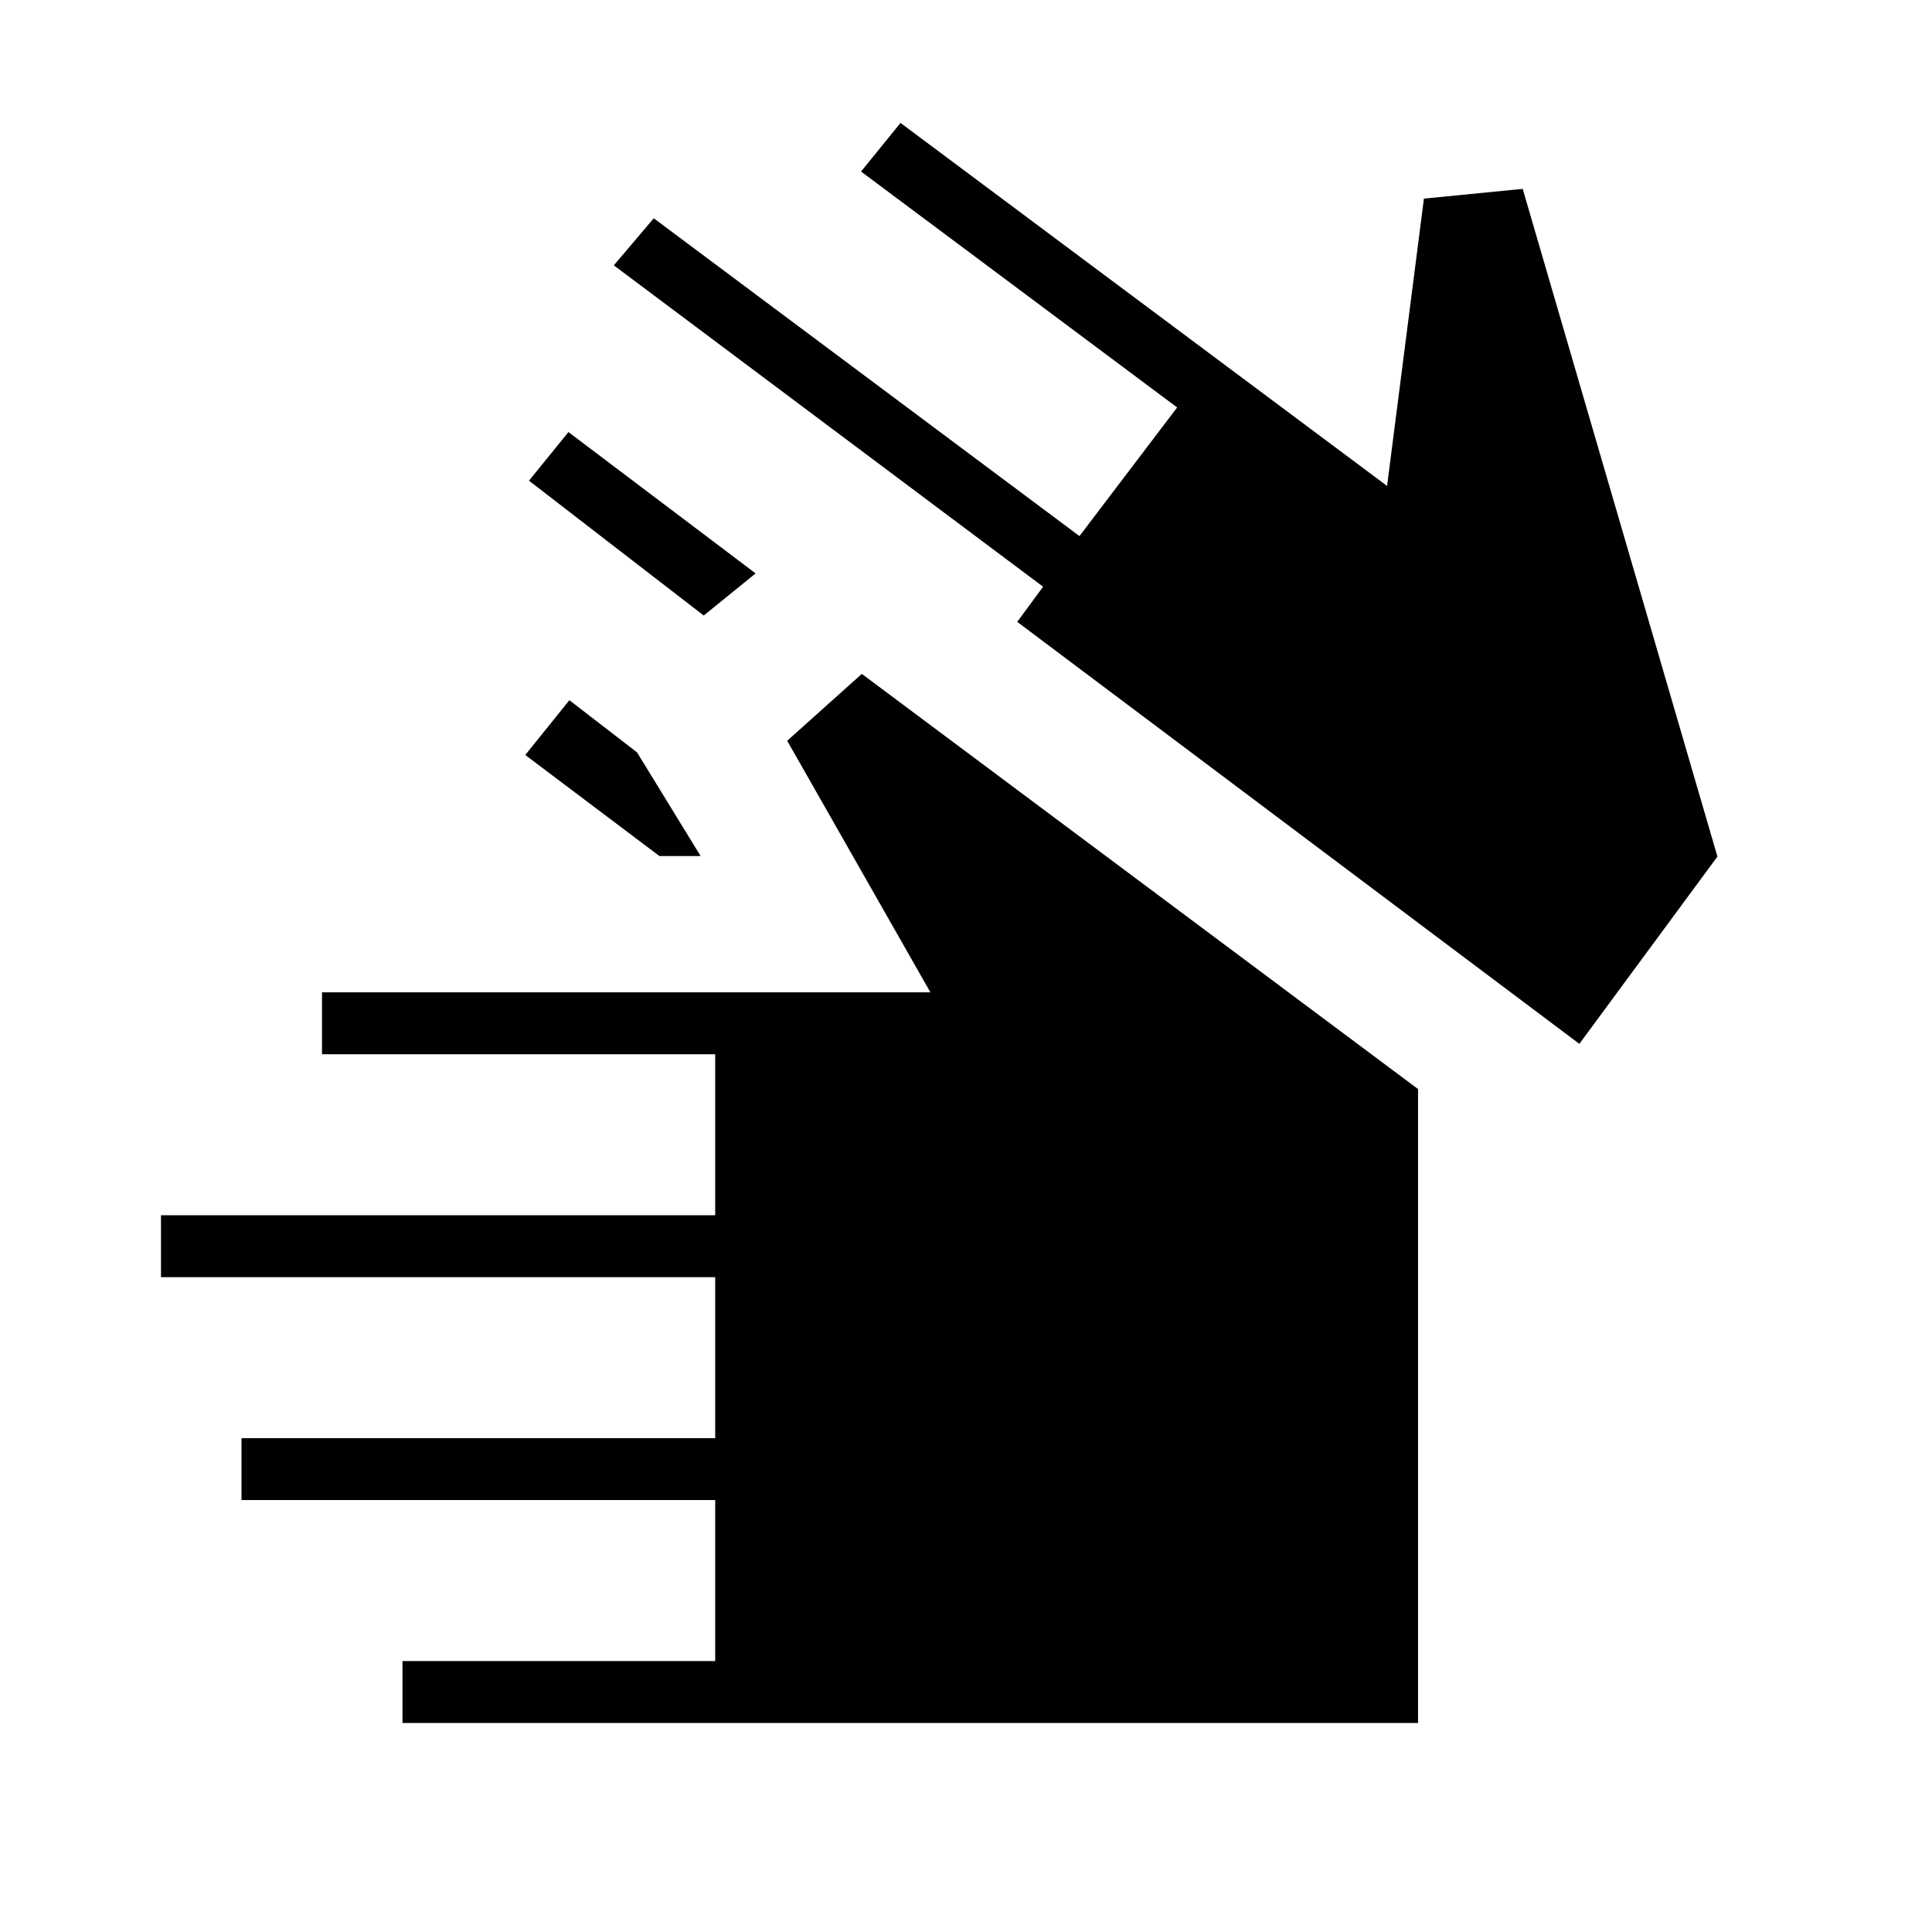
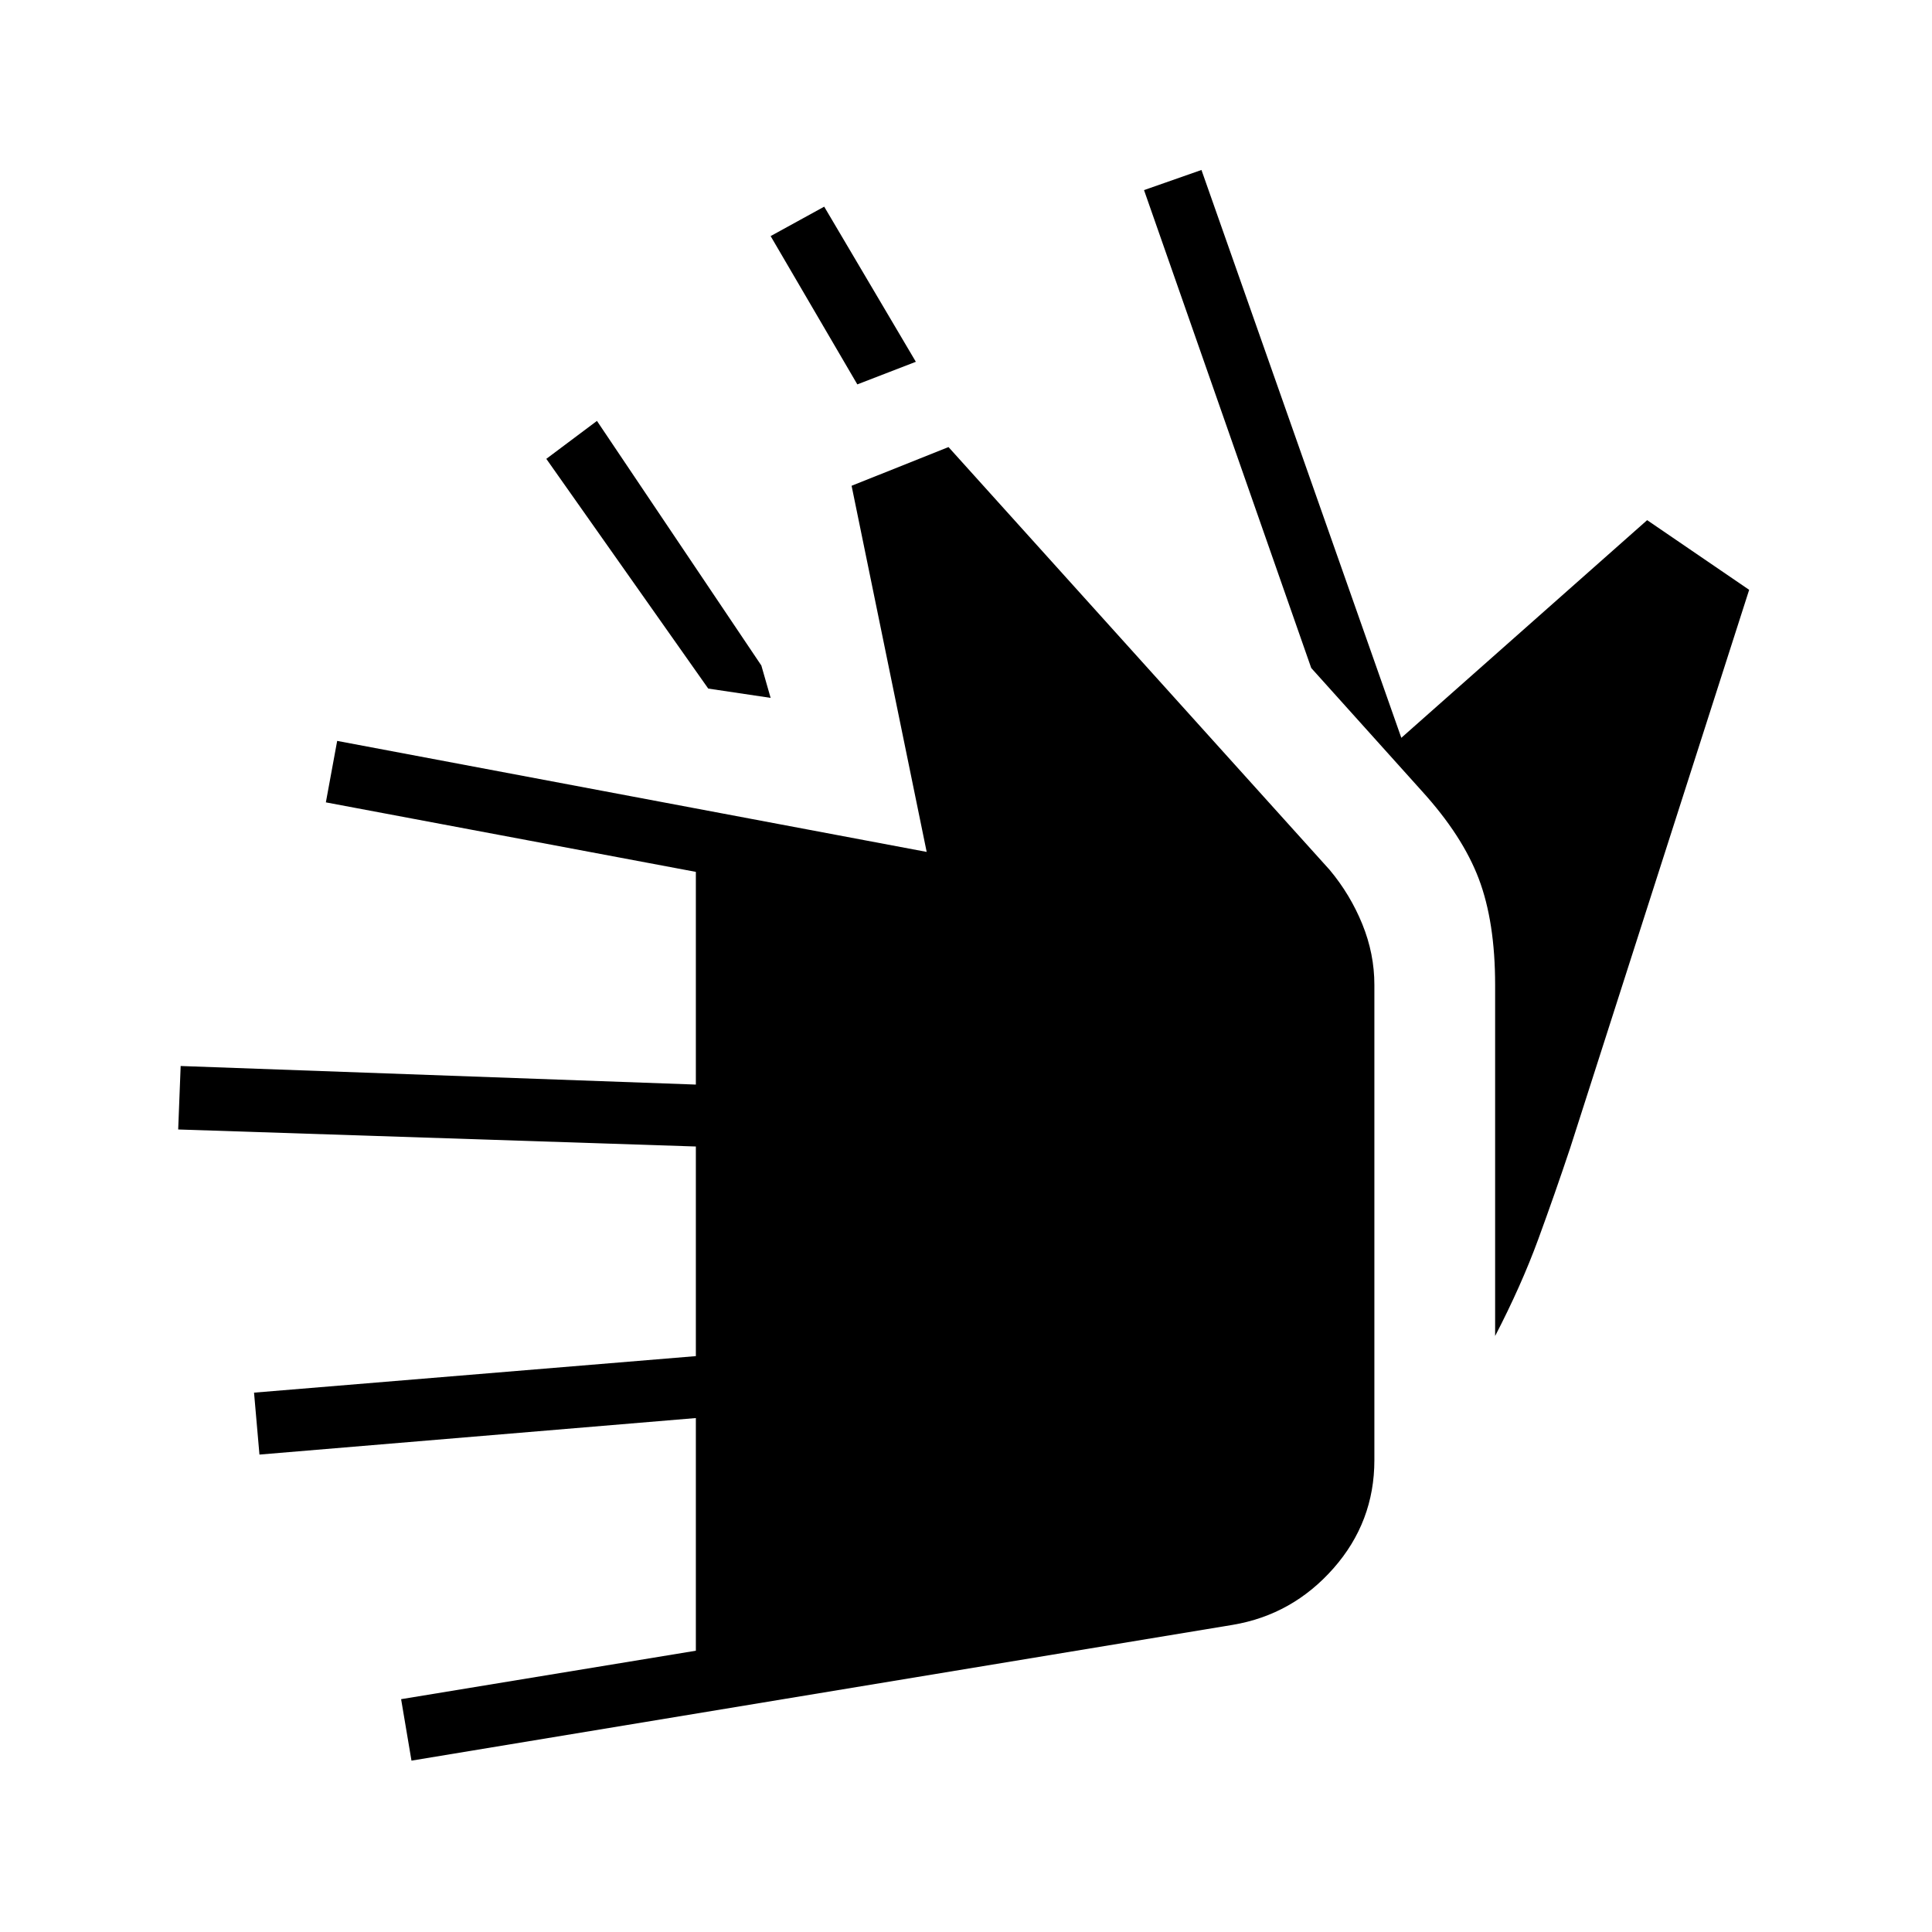
<svg xmlns="http://www.w3.org/2000/svg" width="48" height="48" viewBox="0 -960 960 960">
-   <path d="M200-103.85v-30.77h155.38v-80H120v-30.76h235.38v-80H80v-30.77h275.38v-80H160v-30.77h302.31l-71.16-125 37.08-33.23 276.39 206.3v315H200Zm127.69-430.77L261-584.85l21.92-27.23 33.62 25.93 31.61 51.53h-20.46Zm22-119.53-86.84-67 19.61-24.16 93 70.23-25.77 20.93Zm435.08 212.84L505.46-651l12.85-17.46L305-828.15l19.85-23.39 211.53 157.92 48.54-63.92-157.07-117.23 19.61-24.15 241.77 180.38 18.31-142.77 49.08-4.84 96.76 331.77-68.61 93.07Z" />
+   <path d="m204.46-85.15-5.15-30.54 146.46-24.08v-115.61l-216.85 18.15-2.69-30.77 219.54-18.15v-104.16l-257.23-8.46 1.23-31.54 256 9.23v-105.69l-183.85-34.54 5.62-30.54 292.92 55.16-37.31-181.93 48.16-19.23 189.38 210.08q10.23 12.23 16.23 26.96t6 30.19v236.16q0 30.69-20.34 53.77-20.35 23.07-50.04 28.07L204.46-85.15Zm538.46-211v-174.47q0-31.23-8.11-52.69-8.12-21.46-28.35-43.69l-54.92-61.08-83.08-237.46 28.54-10 99.31 282.16 122.15-108.16 50.69 34.62-88.92 277.3q-7.54 22.62-15.92 45.5-8.39 22.89-21.39 47.97Zm-360-317.08-31-4.62L271.46-732l25.16-18.85 81.69 121.54 4.61 16.08ZM426-769l-43.08-73.69 26.62-14.62 45.54 77.08L426-769Z" />
</svg>
